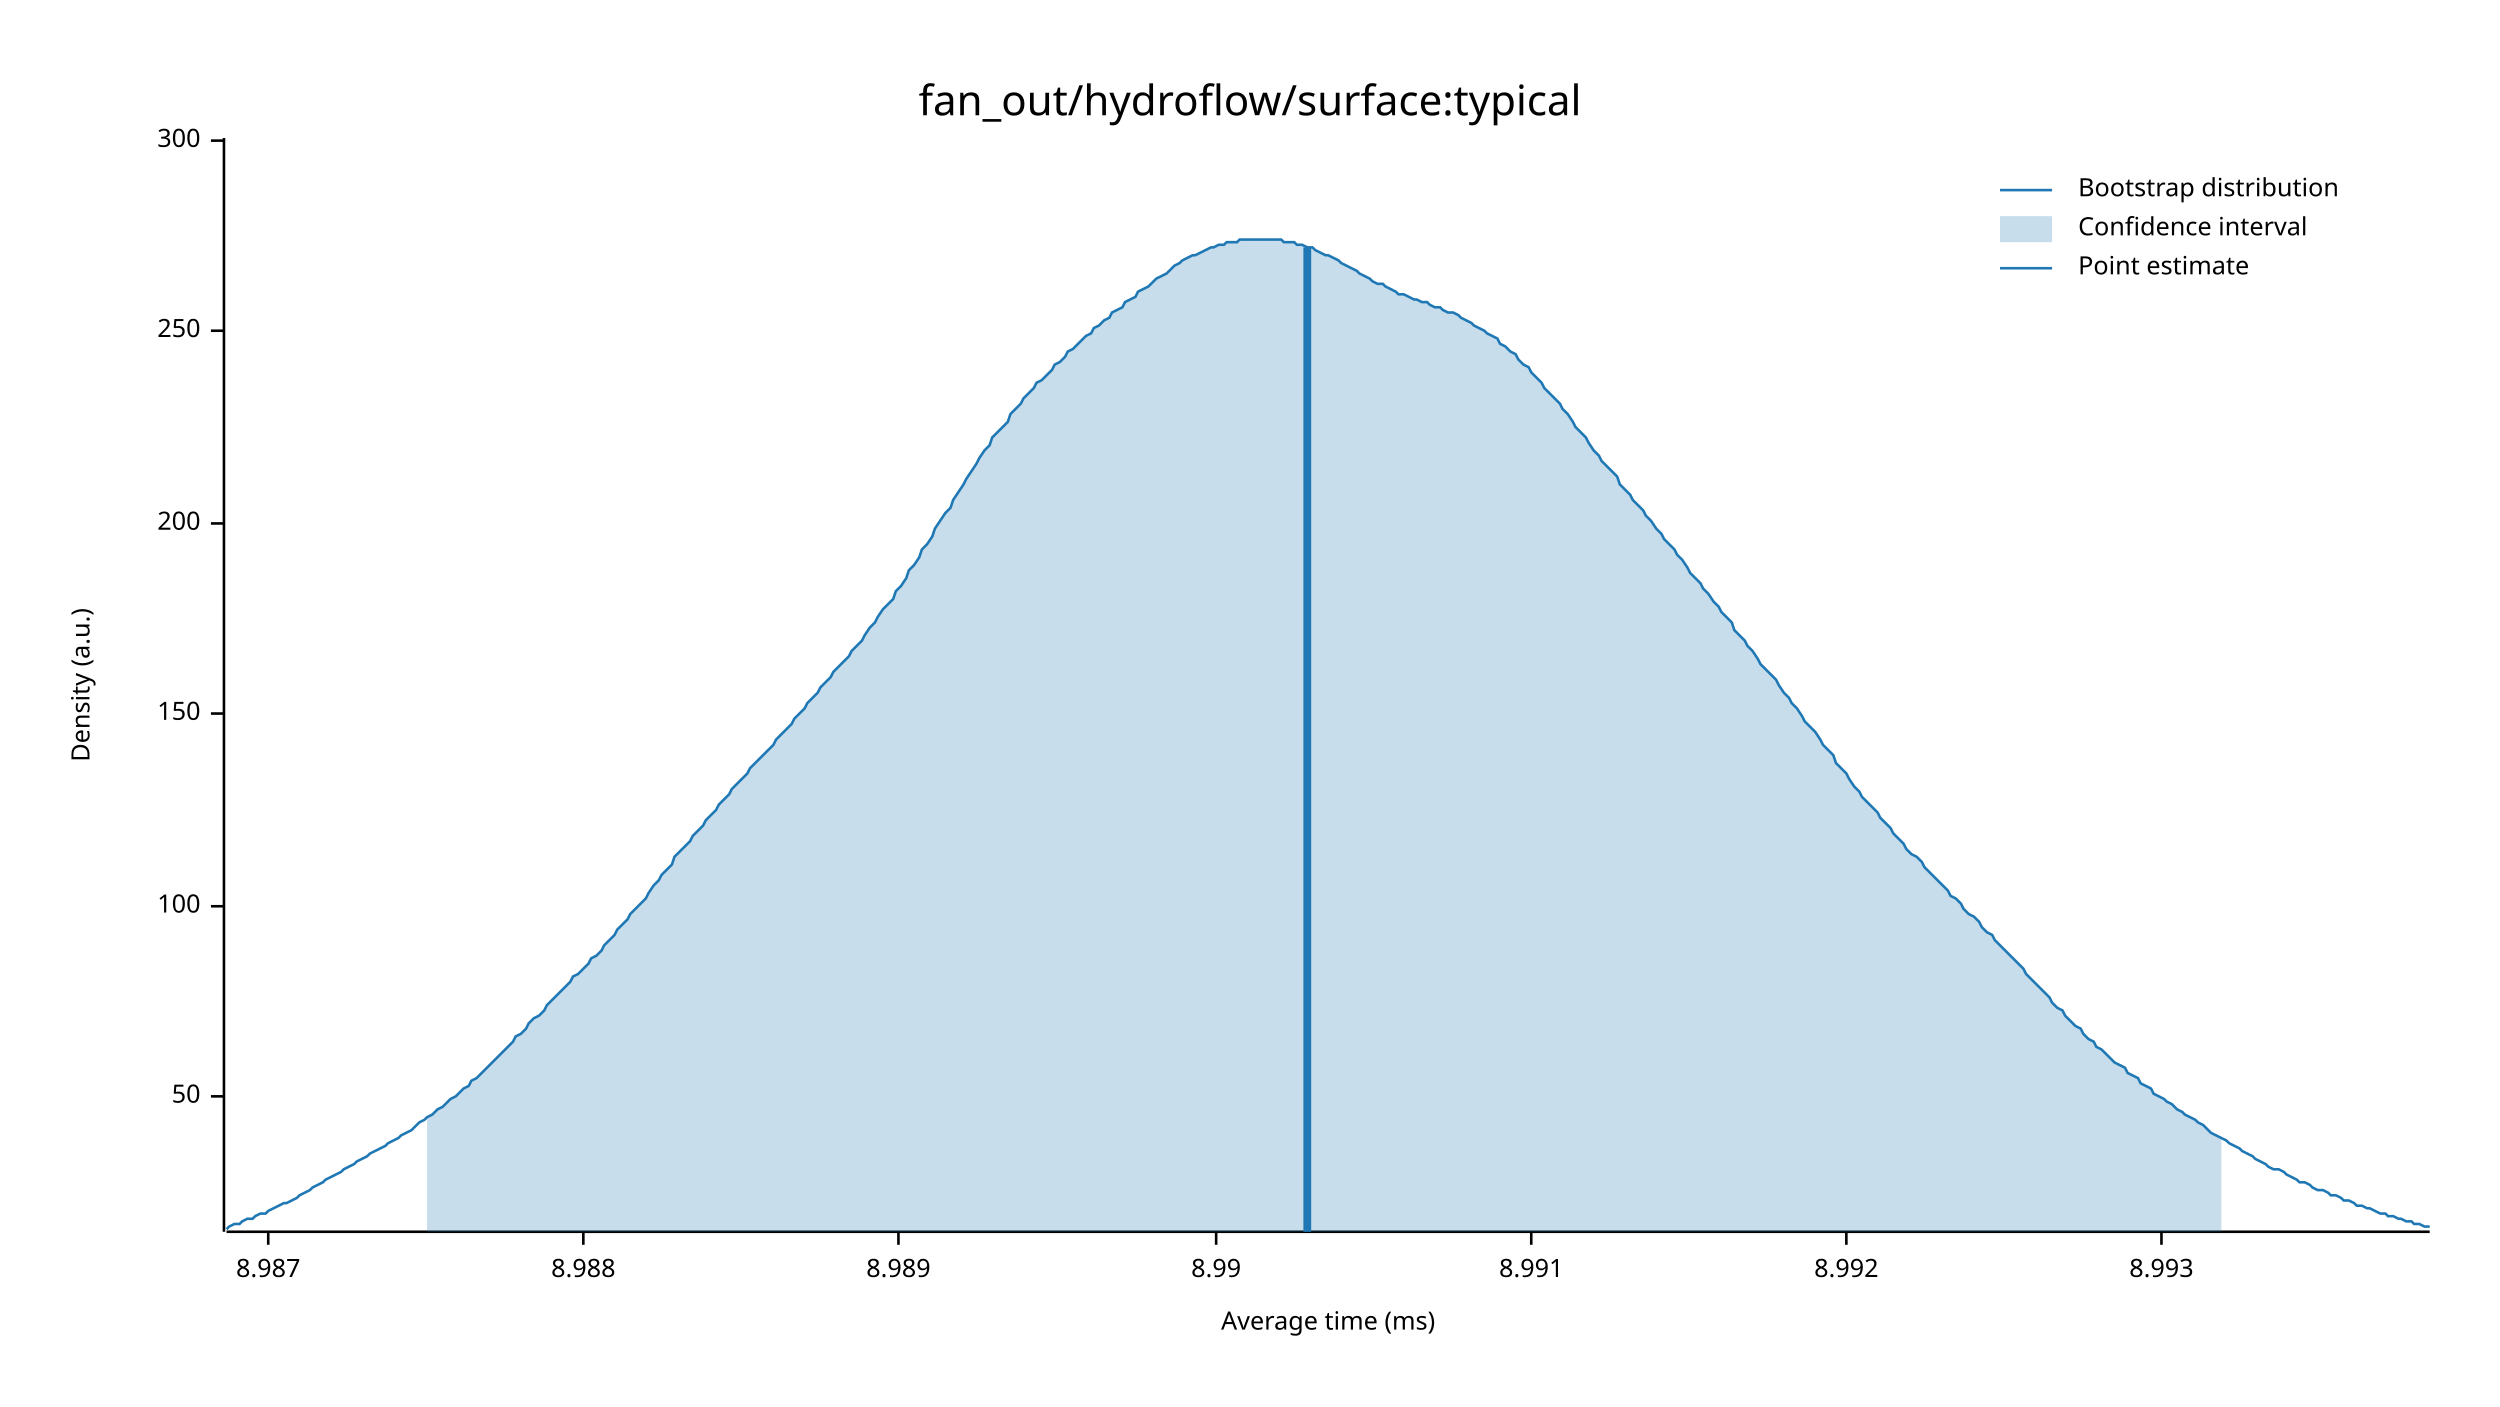
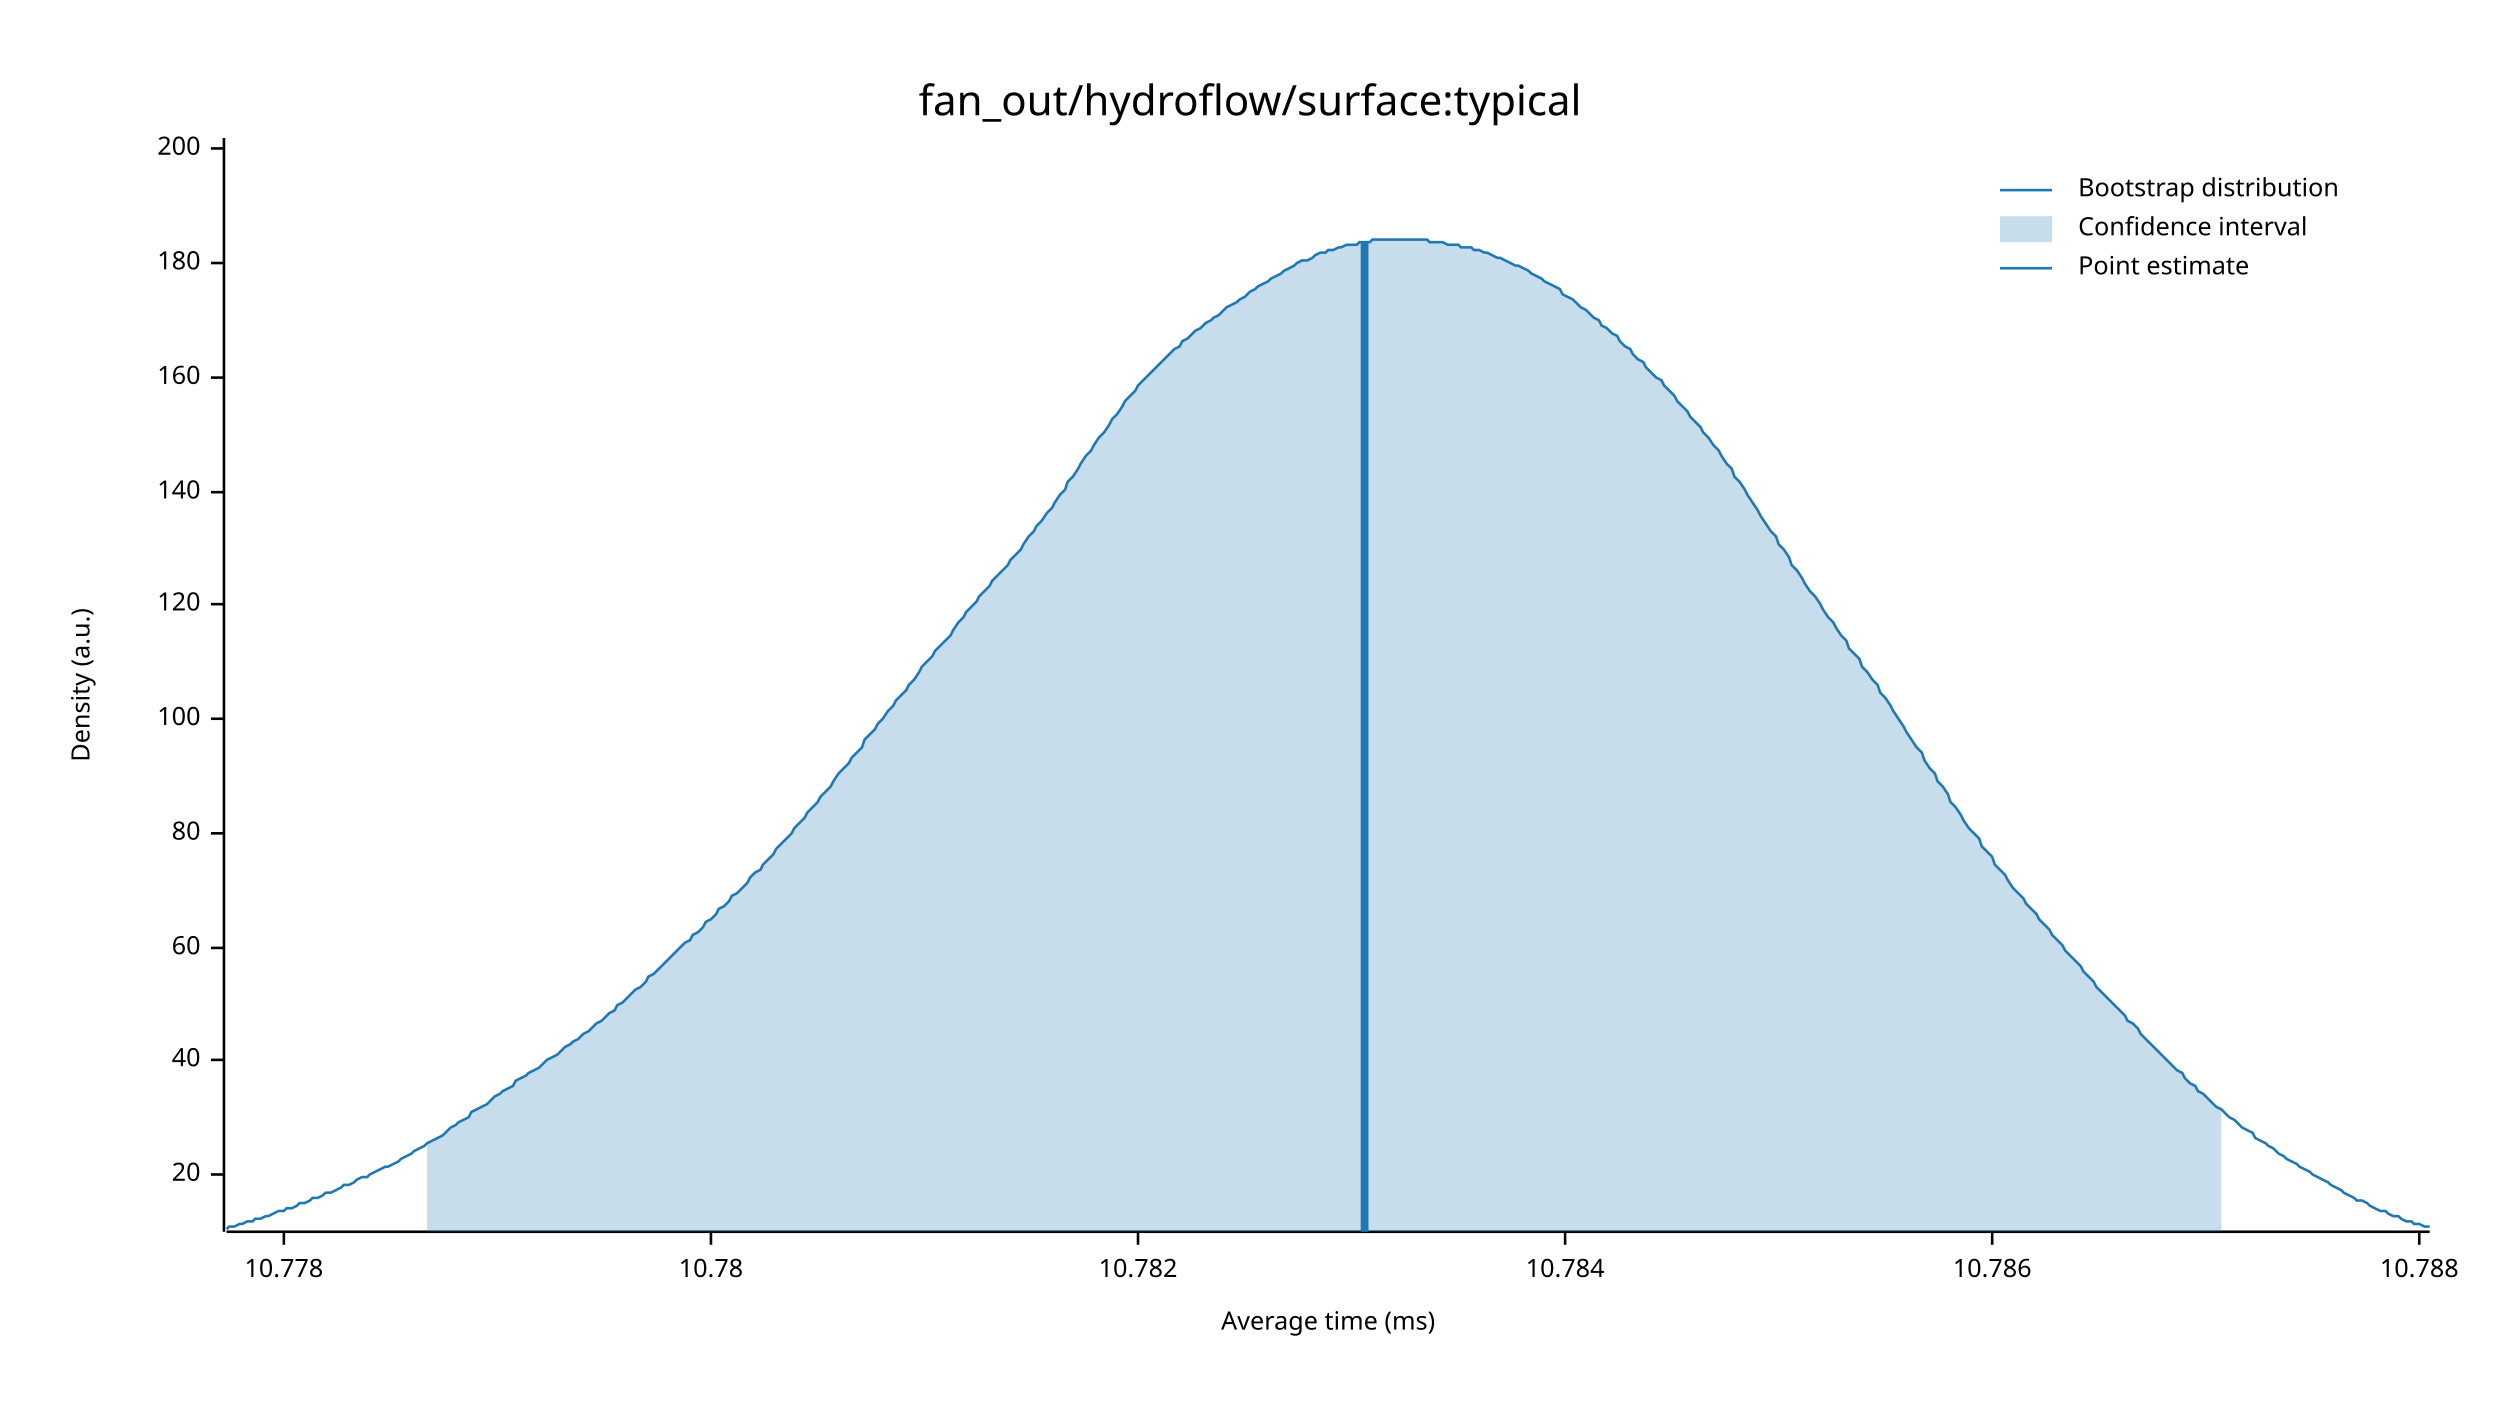
<svg xmlns="http://www.w3.org/2000/svg" width="960" height="540" viewBox="0 0 960 540">
  <text x="480" y="32" dy="0.76em" text-anchor="middle" font-family="sans-serif" font-size="16.129" opacity="1" fill="#000000">
fan_out/hydroflow/surface:typical
</text>
  <text x="27" y="263" dy="0.76em" text-anchor="middle" font-family="sans-serif" font-size="9.677" opacity="1" fill="#000000" transform="rotate(270, 27, 263)">
Density (a.u.)
</text>
  <text x="510" y="513" dy="-0.5ex" text-anchor="middle" font-family="sans-serif" font-size="9.677" opacity="1" fill="#000000">
Average time (ms)
</text>
  <polyline fill="none" opacity="1" stroke="#000000" stroke-width="1" points="86,53 86,473 " />
-   <text x="77" y="421" dy="0.5ex" text-anchor="end" font-family="sans-serif" font-size="9.677" opacity="1" fill="#000000">
- 50
+   <text x="77" y="451" dy="0.5ex" text-anchor="end" font-family="sans-serif" font-size="9.677" opacity="1" fill="#000000">
+ 20
</text>
-   <polyline fill="none" opacity="1" stroke="#000000" stroke-width="1" points="81,421 86,421 " />
-   <text x="77" y="348" dy="0.5ex" text-anchor="end" font-family="sans-serif" font-size="9.677" opacity="1" fill="#000000">
+   <polyline fill="none" opacity="1" stroke="#000000" stroke-width="1" points="81,451 86,451 " />
+   <text x="77" y="407" dy="0.5ex" text-anchor="end" font-family="sans-serif" font-size="9.677" opacity="1" fill="#000000">
+ 40
+ </text>
+   <polyline fill="none" opacity="1" stroke="#000000" stroke-width="1" points="81,407 86,407 " />
+   <text x="77" y="364" dy="0.5ex" text-anchor="end" font-family="sans-serif" font-size="9.677" opacity="1" fill="#000000">
+ 60
+ </text>
+   <polyline fill="none" opacity="1" stroke="#000000" stroke-width="1" points="81,364 86,364 " />
+   <text x="77" y="320" dy="0.5ex" text-anchor="end" font-family="sans-serif" font-size="9.677" opacity="1" fill="#000000">
+ 80
+ </text>
+   <polyline fill="none" opacity="1" stroke="#000000" stroke-width="1" points="81,320 86,320 " />
+   <text x="77" y="276" dy="0.5ex" text-anchor="end" font-family="sans-serif" font-size="9.677" opacity="1" fill="#000000">
100
</text>
-   <polyline fill="none" opacity="1" stroke="#000000" stroke-width="1" points="81,348 86,348 " />
-   <text x="77" y="274" dy="0.5ex" text-anchor="end" font-family="sans-serif" font-size="9.677" opacity="1" fill="#000000">
- 150
+   <polyline fill="none" opacity="1" stroke="#000000" stroke-width="1" points="81,276 86,276 " />
+   <text x="77" y="232" dy="0.5ex" text-anchor="end" font-family="sans-serif" font-size="9.677" opacity="1" fill="#000000">
+ 120
</text>
-   <polyline fill="none" opacity="1" stroke="#000000" stroke-width="1" points="81,274 86,274 " />
-   <text x="77" y="201" dy="0.5ex" text-anchor="end" font-family="sans-serif" font-size="9.677" opacity="1" fill="#000000">
+   <polyline fill="none" opacity="1" stroke="#000000" stroke-width="1" points="81,232 86,232 " />
+   <text x="77" y="189" dy="0.5ex" text-anchor="end" font-family="sans-serif" font-size="9.677" opacity="1" fill="#000000">
+ 140
+ </text>
+   <polyline fill="none" opacity="1" stroke="#000000" stroke-width="1" points="81,189 86,189 " />
+   <text x="77" y="145" dy="0.5ex" text-anchor="end" font-family="sans-serif" font-size="9.677" opacity="1" fill="#000000">
+ 160
+ </text>
+   <polyline fill="none" opacity="1" stroke="#000000" stroke-width="1" points="81,145 86,145 " />
+   <text x="77" y="101" dy="0.5ex" text-anchor="end" font-family="sans-serif" font-size="9.677" opacity="1" fill="#000000">
+ 180
+ </text>
+   <polyline fill="none" opacity="1" stroke="#000000" stroke-width="1" points="81,101 86,101 " />
+   <text x="77" y="57" dy="0.5ex" text-anchor="end" font-family="sans-serif" font-size="9.677" opacity="1" fill="#000000">
200
</text>
-   <polyline fill="none" opacity="1" stroke="#000000" stroke-width="1" points="81,201 86,201 " />
-   <text x="77" y="127" dy="0.5ex" text-anchor="end" font-family="sans-serif" font-size="9.677" opacity="1" fill="#000000">
- 250
+   <polyline fill="none" opacity="1" stroke="#000000" stroke-width="1" points="81,57 86,57 " />
+   <polyline fill="none" opacity="1" stroke="#000000" stroke-width="1" points="87,473 933,473 " />
+   <text x="109" y="483" dy="0.76em" text-anchor="middle" font-family="sans-serif" font-size="9.677" opacity="1" fill="#000000">
+ 10.778
</text>
-   <polyline fill="none" opacity="1" stroke="#000000" stroke-width="1" points="81,127 86,127 " />
-   <text x="77" y="54" dy="0.5ex" text-anchor="end" font-family="sans-serif" font-size="9.677" opacity="1" fill="#000000">
- 300
+   <polyline fill="none" opacity="1" stroke="#000000" stroke-width="1" points="109,473 109,478 " />
+   <text x="273" y="483" dy="0.76em" text-anchor="middle" font-family="sans-serif" font-size="9.677" opacity="1" fill="#000000">
+ 10.78
</text>
-   <polyline fill="none" opacity="1" stroke="#000000" stroke-width="1" points="81,54 86,54 " />
-   <polyline fill="none" opacity="1" stroke="#000000" stroke-width="1" points="87,473 933,473 " />
-   <text x="103" y="483" dy="0.76em" text-anchor="middle" font-family="sans-serif" font-size="9.677" opacity="1" fill="#000000">
- 8.987
+   <polyline fill="none" opacity="1" stroke="#000000" stroke-width="1" points="273,473 273,478 " />
+   <text x="437" y="483" dy="0.76em" text-anchor="middle" font-family="sans-serif" font-size="9.677" opacity="1" fill="#000000">
+ 10.782
</text>
-   <polyline fill="none" opacity="1" stroke="#000000" stroke-width="1" points="103,473 103,478 " />
-   <text x="224" y="483" dy="0.76em" text-anchor="middle" font-family="sans-serif" font-size="9.677" opacity="1" fill="#000000">
- 8.988
+   <polyline fill="none" opacity="1" stroke="#000000" stroke-width="1" points="437,473 437,478 " />
+   <text x="601" y="483" dy="0.76em" text-anchor="middle" font-family="sans-serif" font-size="9.677" opacity="1" fill="#000000">
+ 10.784
</text>
-   <polyline fill="none" opacity="1" stroke="#000000" stroke-width="1" points="224,473 224,478 " />
-   <text x="345" y="483" dy="0.76em" text-anchor="middle" font-family="sans-serif" font-size="9.677" opacity="1" fill="#000000">
- 8.989
+   <polyline fill="none" opacity="1" stroke="#000000" stroke-width="1" points="601,473 601,478 " />
+   <text x="765" y="483" dy="0.76em" text-anchor="middle" font-family="sans-serif" font-size="9.677" opacity="1" fill="#000000">
+ 10.786
</text>
-   <polyline fill="none" opacity="1" stroke="#000000" stroke-width="1" points="345,473 345,478 " />
-   <text x="467" y="483" dy="0.76em" text-anchor="middle" font-family="sans-serif" font-size="9.677" opacity="1" fill="#000000">
- 8.99
+   <polyline fill="none" opacity="1" stroke="#000000" stroke-width="1" points="765,473 765,478 " />
+   <text x="929" y="483" dy="0.76em" text-anchor="middle" font-family="sans-serif" font-size="9.677" opacity="1" fill="#000000">
+ 10.788
</text>
-   <polyline fill="none" opacity="1" stroke="#000000" stroke-width="1" points="467,473 467,478 " />
-   <text x="588" y="483" dy="0.76em" text-anchor="middle" font-family="sans-serif" font-size="9.677" opacity="1" fill="#000000">
- 8.991
- </text>
-   <polyline fill="none" opacity="1" stroke="#000000" stroke-width="1" points="588,473 588,478 " />
-   <text x="709" y="483" dy="0.76em" text-anchor="middle" font-family="sans-serif" font-size="9.677" opacity="1" fill="#000000">
- 8.992
- </text>
-   <polyline fill="none" opacity="1" stroke="#000000" stroke-width="1" points="709,473 709,478 " />
-   <text x="830" y="483" dy="0.76em" text-anchor="middle" font-family="sans-serif" font-size="9.677" opacity="1" fill="#000000">
- 8.993
- </text>
-   <polyline fill="none" opacity="1" stroke="#000000" stroke-width="1" points="830,473 830,478 " />
-   <polyline fill="none" opacity="1" stroke="#1F78B4" stroke-width="1" points="87,472 88,471 90,470 92,470 93,469 95,468 97,468 98,467 100,466 102,466 103,465 105,464 107,463 109,462 110,462 112,461 114,460 115,459 117,458 119,457 120,456 122,455 124,454 125,453 127,452 129,451 131,450 132,449 134,448 136,447 137,446 139,445 141,444 142,443 144,442 146,441 148,440 149,439 151,438 153,437 154,436 156,435 158,434 159,433 161,431 163,430 164,429 166,428 168,426 170,425 171,424 173,422 175,421 176,420 178,418 180,417 181,415 183,414 185,412 187,410 188,409 190,407 192,405 193,404 195,402 197,400 198,398 200,397 202,395 203,393 205,391 207,390 209,388 210,386 212,384 214,382 215,381 217,379 219,377 220,375 222,374 224,372 226,370 227,368 229,367 231,365 232,363 234,361 236,359 237,357 239,355 241,353 242,351 244,349 246,347 248,345 249,343 251,340 253,338 254,336 256,334 258,332 259,329 261,327 263,325 265,323 266,321 268,319 270,317 271,315 273,313 275,311 276,309 278,307 280,305 281,303 283,301 285,299 287,297 288,295 290,293 292,291 293,290 295,288 297,286 298,284 300,282 302,280 304,278 305,276 307,274 309,272 310,270 312,268 314,266 315,264 317,262 319,260 320,258 322,256 324,254 326,252 327,250 329,248 331,246 332,244 334,241 336,239 337,237 339,234 341,232 343,230 344,227 346,225 348,222 349,219 351,217 353,214 354,211 356,209 358,206 359,203 361,200 363,197 365,195 366,192 368,189 370,186 371,184 373,181 375,178 376,176 378,173 380,171 381,168 383,166 385,164 387,162 388,159 390,157 392,155 393,153 395,151 397,149 398,147 400,146 402,144 404,142 405,140 407,139 409,137 410,135 412,134 414,132 415,131 417,129 419,128 420,126 422,125 424,123 426,122 427,120 429,119 431,118 432,116 434,115 436,114 437,112 439,111 441,110 443,108 444,107 446,106 448,105 449,104 451,102 453,101 454,100 456,99 458,98 459,98 461,97 463,96 465,95 466,95 468,94 470,94 471,93 473,93 475,93 476,92 478,92 480,92 482,92 483,92 485,92 487,92 488,92 490,92 492,92 493,93 495,93 497,93 498,94 500,94 502,95 504,95 505,96 507,97 509,98 510,98 512,99 514,100 515,101 517,102 519,103 521,104 522,105 524,106 526,107 527,108 529,109 531,109 532,110 534,111 536,112 537,113 539,113 541,114 543,115 544,115 546,116 548,116 549,117 551,118 553,118 554,119 556,120 558,120 560,121 561,122 563,123 565,124 566,125 568,126 570,127 571,128 573,129 575,130 576,132 578,133 580,135 582,136 583,138 585,140 587,141 588,143 590,145 592,147 593,149 595,151 597,153 599,155 600,157 602,159 604,162 605,164 607,166 609,168 610,170 612,173 614,175 615,177 617,179 619,181 621,183 622,186 624,188 626,190 627,192 629,194 631,196 632,198 634,200 636,203 638,205 639,207 641,209 643,211 644,213 646,215 648,218 649,220 651,222 653,224 654,226 656,228 658,231 660,233 661,235 663,237 665,239 666,242 668,244 670,246 671,248 673,250 675,253 676,255 678,257 680,259 682,261 683,263 685,266 687,268 688,270 690,272 692,275 693,277 695,279 697,281 699,284 700,286 702,288 704,290 705,293 707,295 709,297 710,299 712,302 714,304 715,306 717,308 719,310 721,312 722,314 724,316 726,318 727,320 729,322 731,324 732,326 734,328 736,329 738,331 739,333 741,335 743,337 744,338 746,340 748,342 749,344 751,345 753,347 754,349 756,351 758,352 760,354 761,356 763,358 765,359 766,361 768,363 770,365 771,366 773,368 775,370 777,372 778,374 780,376 782,378 783,379 785,381 787,383 788,385 790,387 792,388 793,390 795,392 797,394 799,395 800,397 802,399 804,400 805,402 807,403 809,405 810,406 812,408 814,409 816,410 817,412 819,413 821,414 822,416 824,417 826,418 827,420 829,421 831,422 832,423 834,424 836,426 838,427 839,428 841,429 843,430 844,431 846,432 848,434 849,435 851,436 853,437 855,438 856,439 858,440 860,441 861,442 863,443 865,444 866,445 868,446 870,447 871,448 873,449 875,449 877,450 878,451 880,452 882,453 883,454 885,454 887,455 888,456 890,457 892,457 894,458 895,459 897,459 899,460 900,461 902,461 904,462 905,463 907,463 909,464 910,464 912,465 914,466 916,466 917,467 919,467 921,468 922,468 924,469 926,469 927,470 929,470 931,471 933,471 " />
-   <polygon opacity="0.25" fill="#1F78B4" points="164,429 166,428 168,426 170,425 171,424 173,422 175,421 176,420 178,418 180,417 181,415 183,414 185,412 187,410 188,409 190,407 192,405 193,404 195,402 197,400 198,398 200,397 202,395 203,393 205,391 207,390 209,388 210,386 212,384 214,382 215,381 217,379 219,377 220,375 222,374 224,372 226,370 227,368 229,367 231,365 232,363 234,361 236,359 237,357 239,355 241,353 242,351 244,349 246,347 248,345 249,343 251,340 253,338 254,336 256,334 258,332 259,329 261,327 263,325 265,323 266,321 268,319 270,317 271,315 273,313 275,311 276,309 278,307 280,305 281,303 283,301 285,299 287,297 288,295 290,293 292,291 293,290 295,288 297,286 298,284 300,282 302,280 304,278 305,276 307,274 309,272 310,270 312,268 314,266 315,264 317,262 319,260 320,258 322,256 324,254 326,252 327,250 329,248 331,246 332,244 334,241 336,239 337,237 339,234 341,232 343,230 344,227 346,225 348,222 349,219 351,217 353,214 354,211 356,209 358,206 359,203 361,200 363,197 365,195 366,192 368,189 370,186 371,184 373,181 375,178 376,176 378,173 380,171 381,168 383,166 385,164 387,162 388,159 390,157 392,155 393,153 395,151 397,149 398,147 400,146 402,144 404,142 405,140 407,139 409,137 410,135 412,134 414,132 415,131 417,129 419,128 420,126 422,125 424,123 426,122 427,120 429,119 431,118 432,116 434,115 436,114 437,112 439,111 441,110 443,108 444,107 446,106 448,105 449,104 451,102 453,101 454,100 456,99 458,98 459,98 461,97 463,96 465,95 466,95 468,94 470,94 471,93 473,93 475,93 476,92 478,92 480,92 482,92 483,92 485,92 487,92 488,92 490,92 492,92 493,93 495,93 497,93 498,94 500,94 502,95 504,95 505,96 507,97 509,98 510,98 512,99 514,100 515,101 517,102 519,103 521,104 522,105 524,106 526,107 527,108 529,109 531,109 532,110 534,111 536,112 537,113 539,113 541,114 543,115 544,115 546,116 548,116 549,117 551,118 553,118 554,119 556,120 558,120 560,121 561,122 563,123 565,124 566,125 568,126 570,127 571,128 573,129 575,130 576,132 578,133 580,135 582,136 583,138 585,140 587,141 588,143 590,145 592,147 593,149 595,151 597,153 599,155 600,157 602,159 604,162 605,164 607,166 609,168 610,170 612,173 614,175 615,177 617,179 619,181 621,183 622,186 624,188 626,190 627,192 629,194 631,196 632,198 634,200 636,203 638,205 639,207 641,209 643,211 644,213 646,215 648,218 649,220 651,222 653,224 654,226 656,228 658,231 660,233 661,235 663,237 665,239 666,242 668,244 670,246 671,248 673,250 675,253 676,255 678,257 680,259 682,261 683,263 685,266 687,268 688,270 690,272 692,275 693,277 695,279 697,281 699,284 700,286 702,288 704,290 705,293 707,295 709,297 710,299 712,302 714,304 715,306 717,308 719,310 721,312 722,314 724,316 726,318 727,320 729,322 731,324 732,326 734,328 736,329 738,331 739,333 741,335 743,337 744,338 746,340 748,342 749,344 751,345 753,347 754,349 756,351 758,352 760,354 761,356 763,358 765,359 766,361 768,363 770,365 771,366 773,368 775,370 777,372 778,374 780,376 782,378 783,379 785,381 787,383 788,385 790,387 792,388 793,390 795,392 797,394 799,395 800,397 802,399 804,400 805,402 807,403 809,405 810,406 812,408 814,409 816,410 817,412 819,413 821,414 822,416 824,417 826,418 827,420 829,421 831,422 832,423 834,424 836,426 838,427 839,428 841,429 843,430 844,431 846,432 848,434 849,435 851,436 853,437 853,473 164,473 " />
-   <polyline fill="none" opacity="1" stroke="#1F78B4" stroke-width="3" points="502,473 502,95 " />
+   <polyline fill="none" opacity="1" stroke="#000000" stroke-width="1" points="929,473 929,478 " />
+   <polyline fill="none" opacity="1" stroke="#1F78B4" stroke-width="1" points="87,472 88,471 90,471 92,470 93,470 95,469 97,469 98,468 100,468 102,467 103,467 105,466 107,465 109,465 110,464 112,464 114,463 115,462 117,462 119,461 120,460 122,460 124,459 125,458 127,458 129,457 131,456 132,455 134,455 136,454 137,453 139,452 141,452 142,451 144,450 146,449 148,448 149,448 151,447 153,446 154,445 156,444 158,443 159,442 161,441 163,440 164,439 166,438 168,437 170,436 171,435 173,433 175,432 176,431 178,430 180,429 181,427 183,426 185,425 187,424 188,423 190,421 192,420 193,419 195,418 197,417 198,415 200,414 202,413 203,412 205,411 207,410 209,408 210,407 212,406 214,405 215,404 217,402 219,401 220,400 222,399 224,397 226,396 227,395 229,393 231,392 232,391 234,389 236,388 237,386 239,385 241,383 242,382 244,380 246,379 248,377 249,375 251,374 253,372 254,371 256,369 258,367 259,366 261,364 263,362 265,361 266,359 268,358 270,356 271,354 273,353 275,351 276,349 278,348 280,346 281,344 283,343 285,341 287,339 288,337 290,335 292,334 293,332 295,330 297,328 298,326 300,324 302,322 304,320 305,318 307,316 309,314 310,312 312,310 314,308 315,306 317,304 319,302 320,300 322,297 324,295 326,293 327,291 329,289 331,287 332,284 334,282 336,280 337,278 339,276 341,273 343,271 344,269 346,267 348,265 349,263 351,261 353,258 354,256 356,254 358,252 359,250 361,248 363,246 365,244 366,242 368,239 370,237 371,235 373,233 375,231 376,229 378,227 380,225 381,223 383,221 385,219 387,217 388,215 390,213 392,211 393,209 395,206 397,204 398,202 400,200 402,197 404,195 405,193 407,190 409,188 410,185 412,183 414,180 415,178 417,175 419,173 420,171 422,168 424,166 426,163 427,161 429,159 431,156 432,154 434,152 436,150 437,148 439,146 441,144 443,142 444,141 446,139 448,137 449,136 451,134 453,133 454,131 456,130 458,128 459,127 461,126 463,124 465,123 466,122 468,121 470,119 471,118 473,117 475,116 476,115 478,114 480,112 482,111 483,110 485,109 487,108 488,107 490,106 492,105 493,104 495,103 497,102 498,101 500,100 502,100 504,99 505,98 507,97 509,97 510,96 512,96 514,95 515,95 517,94 519,94 521,94 522,93 524,93 526,93 527,92 529,92 531,92 532,92 534,92 536,92 537,92 539,92 541,92 543,92 544,92 546,92 548,92 549,93 551,93 553,93 554,93 556,94 558,94 560,94 561,95 563,95 565,95 566,96 568,96 570,97 571,97 573,98 575,99 576,99 578,100 580,101 582,102 583,102 585,103 587,104 588,105 590,106 592,107 593,108 595,109 597,110 599,111 600,113 602,114 604,115 605,116 607,118 609,119 610,120 612,122 614,123 615,125 617,126 619,128 621,129 622,131 624,133 626,134 627,136 629,138 631,139 632,141 634,143 636,145 638,146 639,148 641,150 643,152 644,154 646,156 648,158 649,160 651,162 653,164 654,166 656,168 658,171 660,173 661,175 663,178 665,180 666,183 668,185 670,188 671,190 673,193 675,196 676,198 678,201 680,204 682,206 683,209 685,211 687,214 688,217 690,219 692,222 693,224 695,227 697,229 699,232 700,234 702,237 704,239 705,241 707,244 709,246 710,249 712,251 714,253 715,256 717,258 719,261 721,263 722,266 724,268 726,271 727,273 729,276 731,279 732,281 734,284 736,287 738,289 739,292 741,295 743,297 744,300 746,302 748,305 749,308 751,310 753,313 754,315 756,318 758,320 760,322 761,325 763,327 765,329 766,332 768,334 770,336 771,338 773,341 775,343 777,345 778,347 780,349 782,351 783,353 785,355 787,357 788,359 790,361 792,363 793,365 795,367 797,369 799,371 800,373 802,375 804,377 805,379 807,381 809,383 810,384 812,386 814,388 816,390 817,392 819,393 821,395 822,397 824,399 826,401 827,402 829,404 831,406 832,407 834,409 836,411 838,412 839,414 841,416 843,417 844,419 846,420 848,422 849,423 851,425 853,426 855,428 856,429 858,430 860,432 861,433 863,434 865,435 866,437 868,438 870,439 871,440 873,441 875,443 877,444 878,445 880,446 882,447 883,448 885,449 887,450 888,451 890,452 892,453 894,454 895,455 897,456 899,457 900,458 902,459 904,460 905,461 907,461 909,462 910,463 912,464 914,465 916,465 917,466 919,467 921,467 922,468 924,469 926,469 927,470 929,470 931,471 933,471 " />
+   <polygon opacity="0.25" fill="#1F78B4" points="164,439 166,438 168,437 170,436 171,435 173,433 175,432 176,431 178,430 180,429 181,427 183,426 185,425 187,424 188,423 190,421 192,420 193,419 195,418 197,417 198,415 200,414 202,413 203,412 205,411 207,410 209,408 210,407 212,406 214,405 215,404 217,402 219,401 220,400 222,399 224,397 226,396 227,395 229,393 231,392 232,391 234,389 236,388 237,386 239,385 241,383 242,382 244,380 246,379 248,377 249,375 251,374 253,372 254,371 256,369 258,367 259,366 261,364 263,362 265,361 266,359 268,358 270,356 271,354 273,353 275,351 276,349 278,348 280,346 281,344 283,343 285,341 287,339 288,337 290,335 292,334 293,332 295,330 297,328 298,326 300,324 302,322 304,320 305,318 307,316 309,314 310,312 312,310 314,308 315,306 317,304 319,302 320,300 322,297 324,295 326,293 327,291 329,289 331,287 332,284 334,282 336,280 337,278 339,276 341,273 343,271 344,269 346,267 348,265 349,263 351,261 353,258 354,256 356,254 358,252 359,250 361,248 363,246 365,244 366,242 368,239 370,237 371,235 373,233 375,231 376,229 378,227 380,225 381,223 383,221 385,219 387,217 388,215 390,213 392,211 393,209 395,206 397,204 398,202 400,200 402,197 404,195 405,193 407,190 409,188 410,185 412,183 414,180 415,178 417,175 419,173 420,171 422,168 424,166 426,163 427,161 429,159 431,156 432,154 434,152 436,150 437,148 439,146 441,144 443,142 444,141 446,139 448,137 449,136 451,134 453,133 454,131 456,130 458,128 459,127 461,126 463,124 465,123 466,122 468,121 470,119 471,118 473,117 475,116 476,115 478,114 480,112 482,111 483,110 485,109 487,108 488,107 490,106 492,105 493,104 495,103 497,102 498,101 500,100 502,100 504,99 505,98 507,97 509,97 510,96 512,96 514,95 515,95 517,94 519,94 521,94 522,93 524,93 526,93 527,92 529,92 531,92 532,92 534,92 536,92 537,92 539,92 541,92 543,92 544,92 546,92 548,92 549,93 551,93 553,93 554,93 556,94 558,94 560,94 561,95 563,95 565,95 566,96 568,96 570,97 571,97 573,98 575,99 576,99 578,100 580,101 582,102 583,102 585,103 587,104 588,105 590,106 592,107 593,108 595,109 597,110 599,111 600,113 602,114 604,115 605,116 607,118 609,119 610,120 612,122 614,123 615,125 617,126 619,128 621,129 622,131 624,133 626,134 627,136 629,138 631,139 632,141 634,143 636,145 638,146 639,148 641,150 643,152 644,154 646,156 648,158 649,160 651,162 653,164 654,166 656,168 658,171 660,173 661,175 663,178 665,180 666,183 668,185 670,188 671,190 673,193 675,196 676,198 678,201 680,204 682,206 683,209 685,211 687,214 688,217 690,219 692,222 693,224 695,227 697,229 699,232 700,234 702,237 704,239 705,241 707,244 709,246 710,249 712,251 714,253 715,256 717,258 719,261 721,263 722,266 724,268 726,271 727,273 729,276 731,279 732,281 734,284 736,287 738,289 739,292 741,295 743,297 744,300 746,302 748,305 749,308 751,310 753,313 754,315 756,318 758,320 760,322 761,325 763,327 765,329 766,332 768,334 770,336 771,338 773,341 775,343 777,345 778,347 780,349 782,351 783,353 785,355 787,357 788,359 790,361 792,363 793,365 795,367 797,369 799,371 800,373 802,375 804,377 805,379 807,381 809,383 810,384 812,386 814,388 816,390 817,392 819,393 821,395 822,397 824,399 826,401 827,402 829,404 831,406 832,407 834,409 836,411 838,412 839,414 841,416 843,417 844,419 846,420 848,422 849,423 851,425 853,426 853,473 164,473 " />
+   <polyline fill="none" opacity="1" stroke="#1F78B4" stroke-width="3" points="524,473 524,93 " />
  <text x="798" y="68" dy="0.76em" text-anchor="start" font-family="sans-serif" font-size="9.677" opacity="1" fill="#000000">
Bootstrap distribution
</text>
  <text x="798" y="83" dy="0.76em" text-anchor="start" font-family="sans-serif" font-size="9.677" opacity="1" fill="#000000">
Confidence interval
</text>
  <text x="798" y="98" dy="0.76em" text-anchor="start" font-family="sans-serif" font-size="9.677" opacity="1" fill="#000000">
Point estimate
</text>
  <polyline fill="none" opacity="1" stroke="#1F78B4" stroke-width="1" points="768,73 788,73 " />
  <rect x="768" y="83" width="20" height="10" opacity="0.25" fill="#1F78B4" stroke="none" />
  <polyline fill="none" opacity="1" stroke="#1F78B4" stroke-width="1" points="768,103 788,103 " />
</svg>
